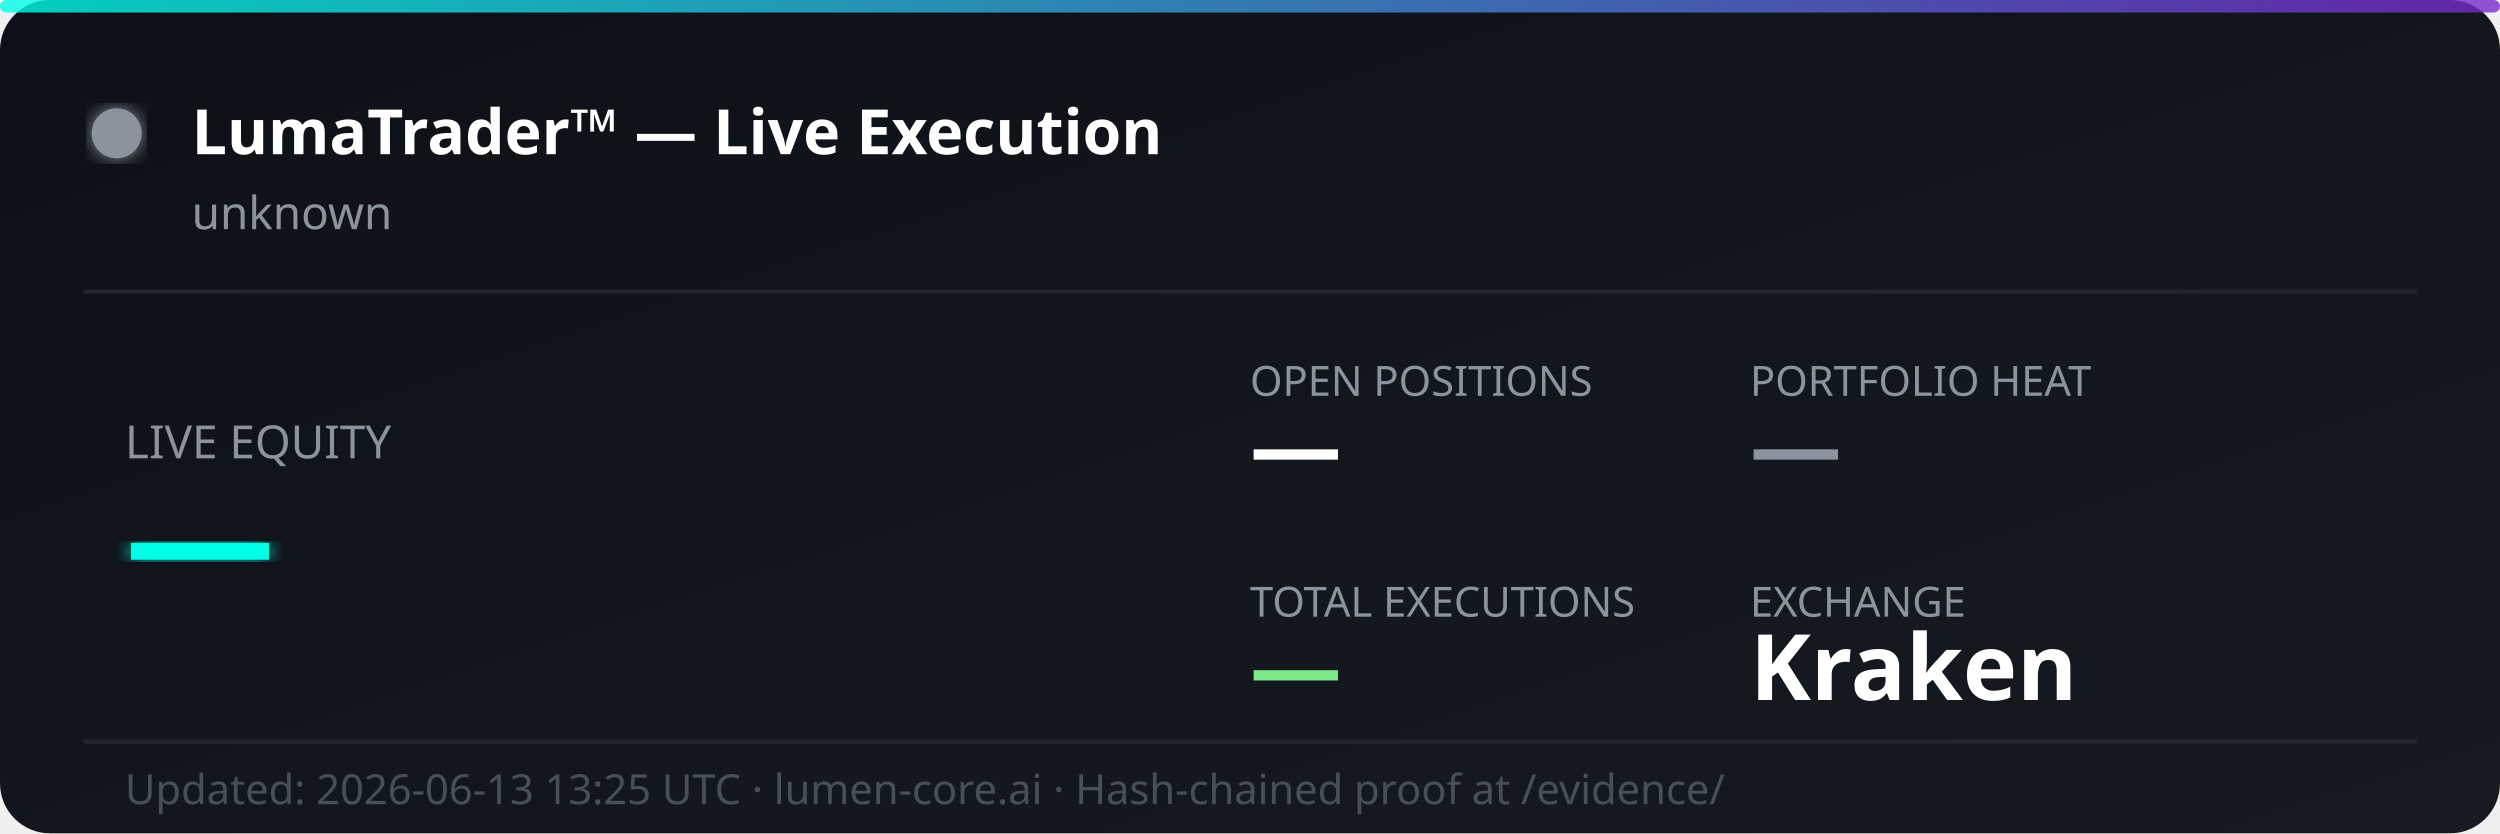
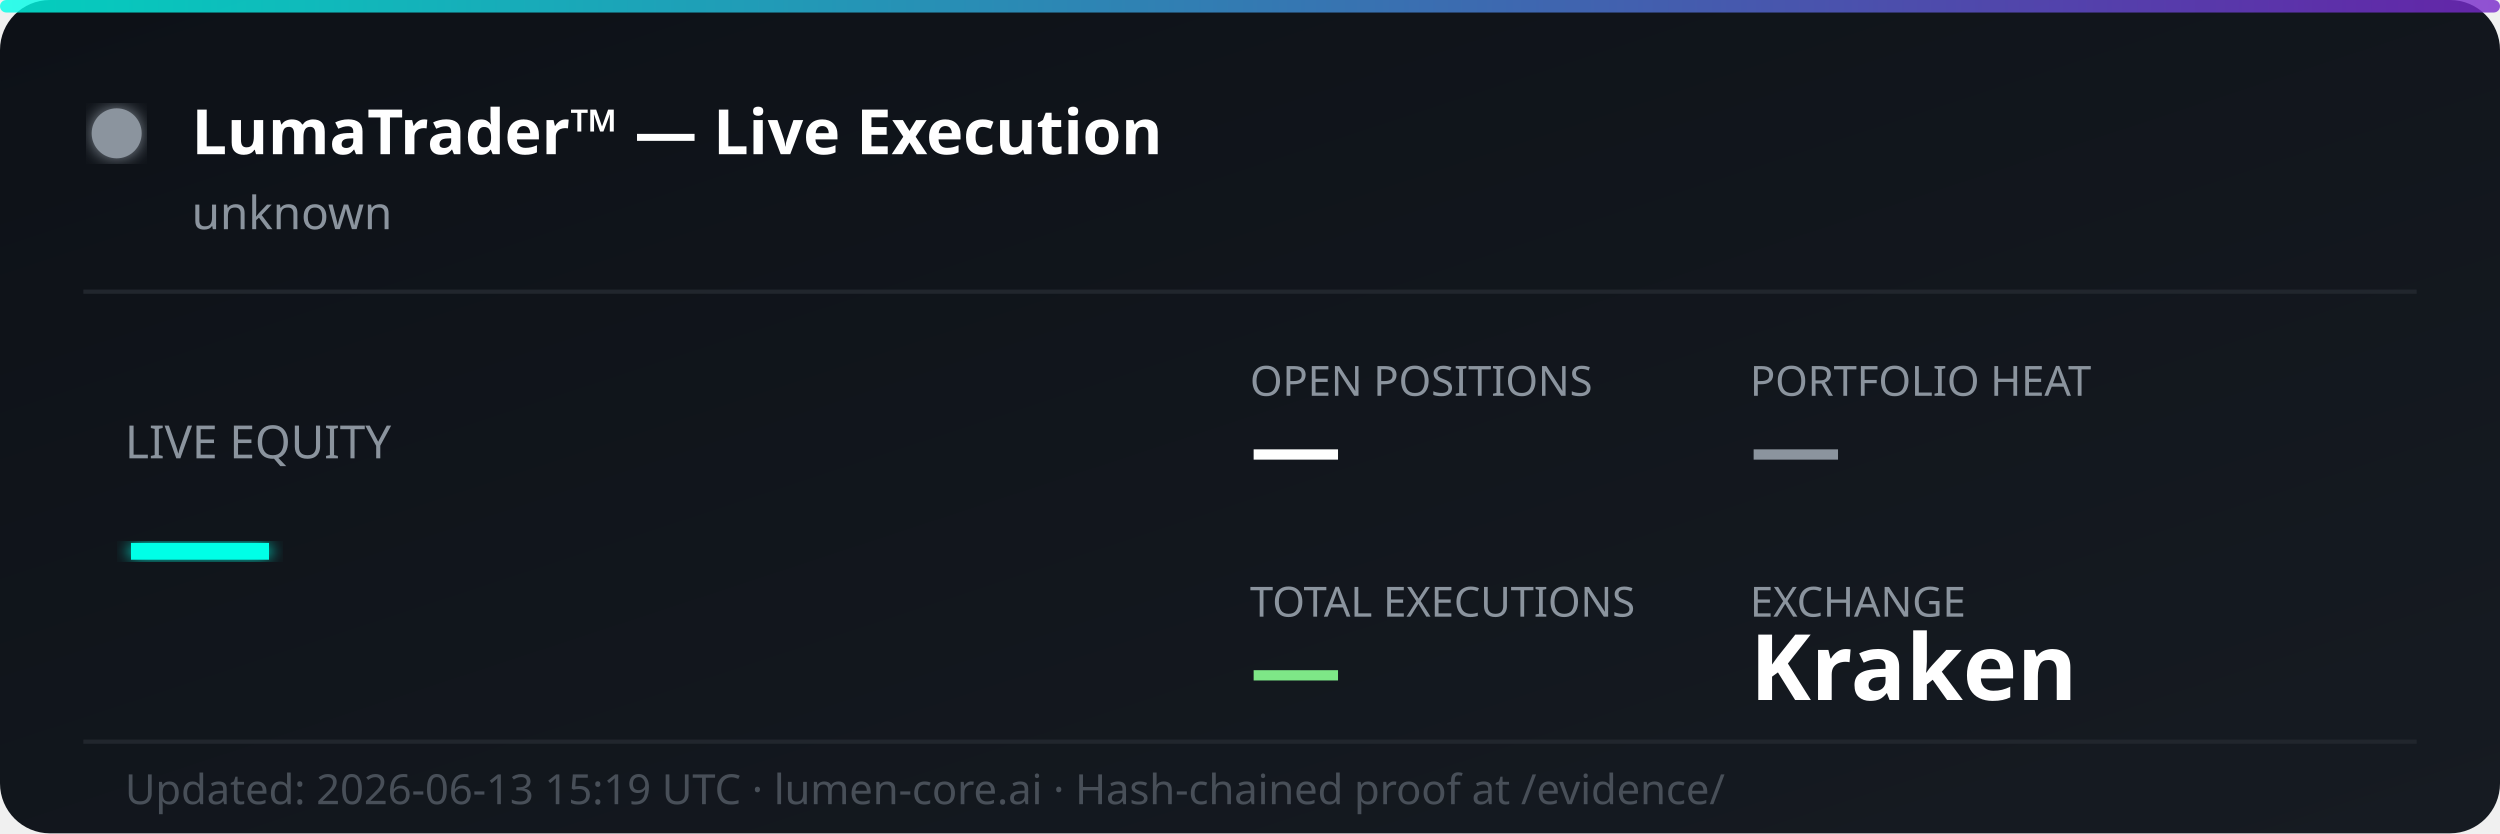
<svg xmlns="http://www.w3.org/2000/svg" width="600" height="200" viewBox="0 0 600 200" fill="none">
  <defs>
    <linearGradient id="bg" x1="0%" y1="0%" x2="100%" y2="100%">
      <stop offset="0%" style="stop-color:#0d1117;stop-opacity:1" />
      <stop offset="100%" style="stop-color:#161b22;stop-opacity:1" />
    </linearGradient>
    <linearGradient id="accent" x1="0%" y1="0%" x2="100%" y2="0%">
      <stop offset="0%" style="stop-color:#00ffe7;stop-opacity:0.8" />
      <stop offset="100%" style="stop-color:#7928ca;stop-opacity:0.8" />
    </linearGradient>
    <filter id="glow">
      <feGaussianBlur stdDeviation="2" result="coloredBlur" />
      <feMerge>
        <feMergeNode in="coloredBlur" />
        <feMergeNode in="SourceGraphic" />
      </feMerge>
    </filter>
  </defs>
  <rect width="600" height="200" rx="12" fill="url(#bg)" />
  <rect width="600" height="3" rx="1.5" fill="url(#accent)" />
  <circle cx="28" cy="32" r="6" fill="#8b949e" filter="url(#glow)">
    <animate attributeName="opacity" values="1;0.3;1" dur="2s" repeatCount="indefinite" />
  </circle>
  <text x="46" y="37" font-family="'Segoe UI', system-ui, sans-serif" font-size="15" font-weight="700" fill="#ffffff">LumaTrader™ — Live Execution</text>
  <text x="46" y="55" font-family="'Segoe UI', system-ui, sans-serif" font-size="11" fill="#8b949e">unknown</text>
  <line x1="20" y1="70" x2="580" y2="70" stroke="#21262d" stroke-width="1" />
  <text x="30" y="110" font-family="'Segoe UI', system-ui, sans-serif" font-size="11" fill="#8b949e">LIVE EQUITY</text>
  <text x="30" y="142" font-family="'Segoe UI', system-ui, sans-serif" font-size="36" font-weight="800" fill="#00ffe7" filter="url(#glow)">—</text>
  <text x="300" y="95" font-family="'Segoe UI', system-ui, sans-serif" font-size="10" fill="#8b949e">OPEN POSITIONS</text>
  <text x="300" y="115" font-family="'Segoe UI', system-ui, sans-serif" font-size="22" font-weight="700" fill="#ffffff">—</text>
  <text x="420" y="95" font-family="'Segoe UI', system-ui, sans-serif" font-size="10" fill="#8b949e">PORTFOLIO HEAT</text>
  <text x="420" y="115" font-family="'Segoe UI', system-ui, sans-serif" font-size="22" font-weight="700" fill="#8b949e">—</text>
  <text x="300" y="148" font-family="'Segoe UI', system-ui, sans-serif" font-size="10" fill="#8b949e">TOTAL EXECUTIONS</text>
  <text x="300" y="168" font-family="'Segoe UI', system-ui, sans-serif" font-size="22" font-weight="700" fill="#7ee787">—</text>
  <text x="420" y="148" font-family="'Segoe UI', system-ui, sans-serif" font-size="10" fill="#8b949e">EXCHANGE</text>
  <text x="420" y="168" font-family="'Segoe UI', system-ui, sans-serif" font-size="22" font-weight="700" fill="#ffffff">Kraken</text>
  <line x1="20" y1="178" x2="580" y2="178" stroke="#21262d" stroke-width="1" />
-   <text x="30" y="193" font-family="'Segoe UI', system-ui, sans-serif" font-size="10" fill="#484f58">Updated: 2026-06-13 13:25 UTC · lumen-core.ai · Hash-chained proof at /evidence/</text>
+   <text x="30" y="193" font-family="'Segoe UI', system-ui, sans-serif" font-size="10" fill="#484f58">Updated: 2026-06-13 15:19 UTC · lumen-core.ai · Hash-chained proof at /evidence/</text>
</svg>
